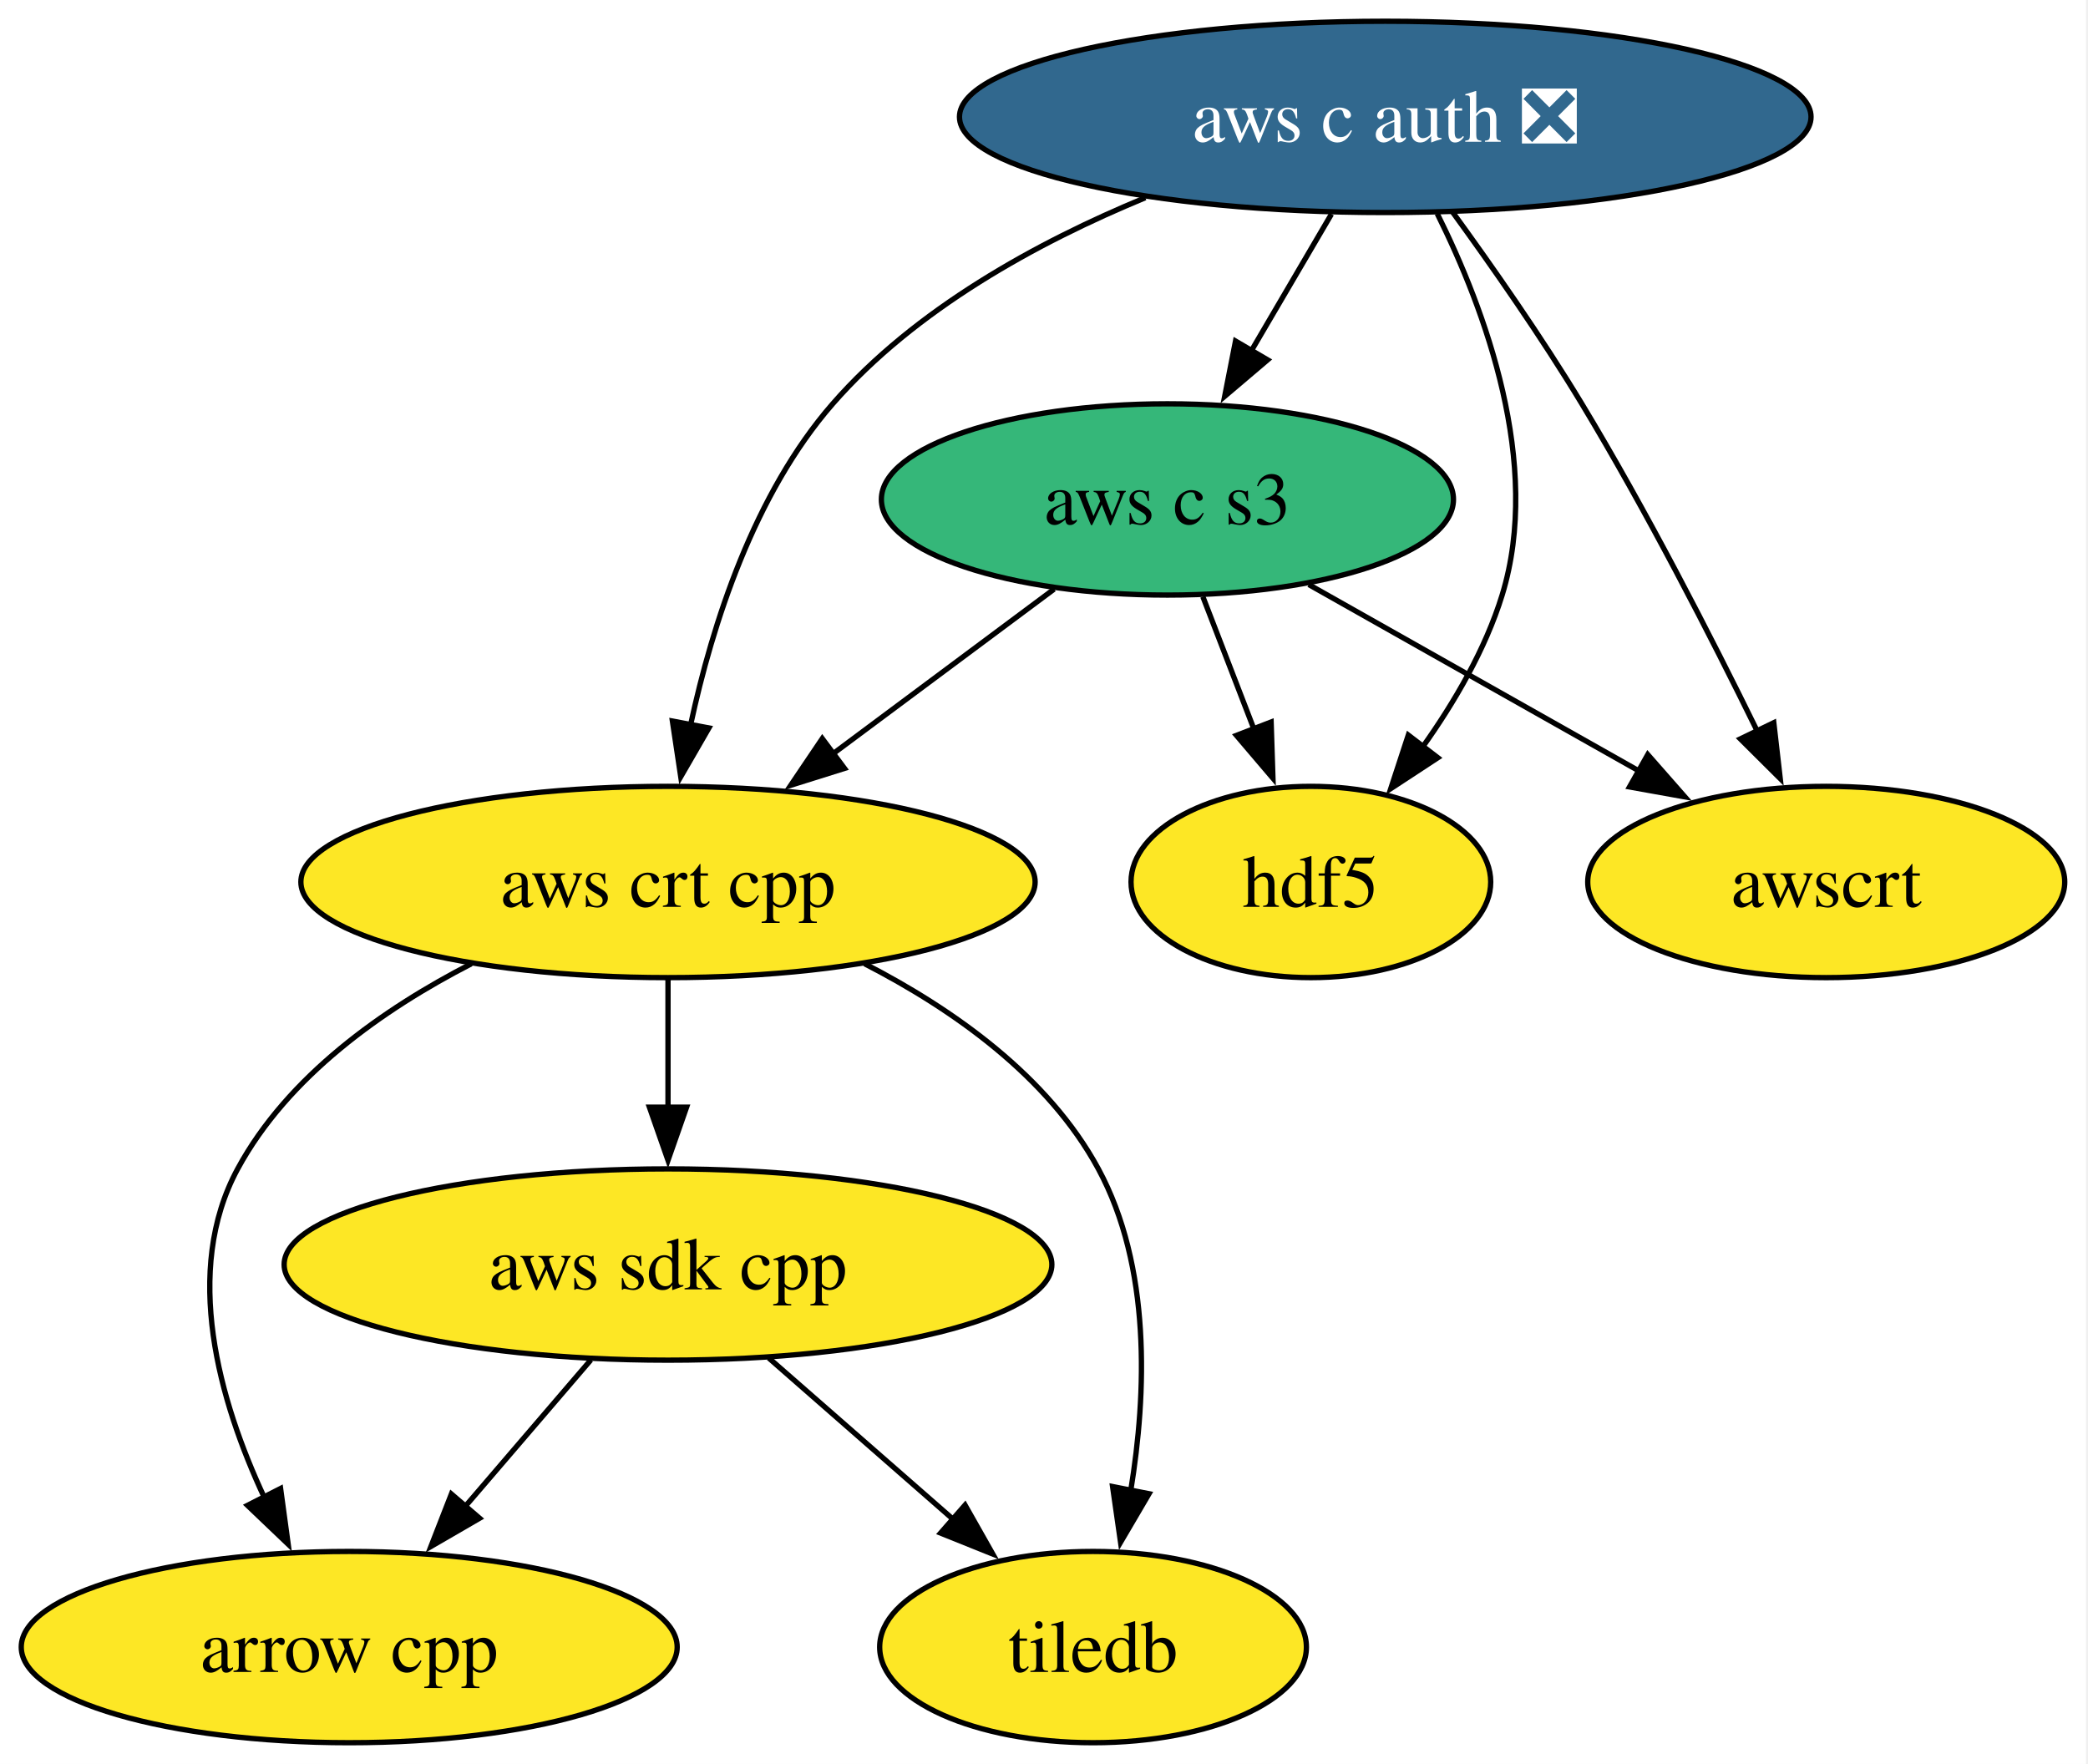
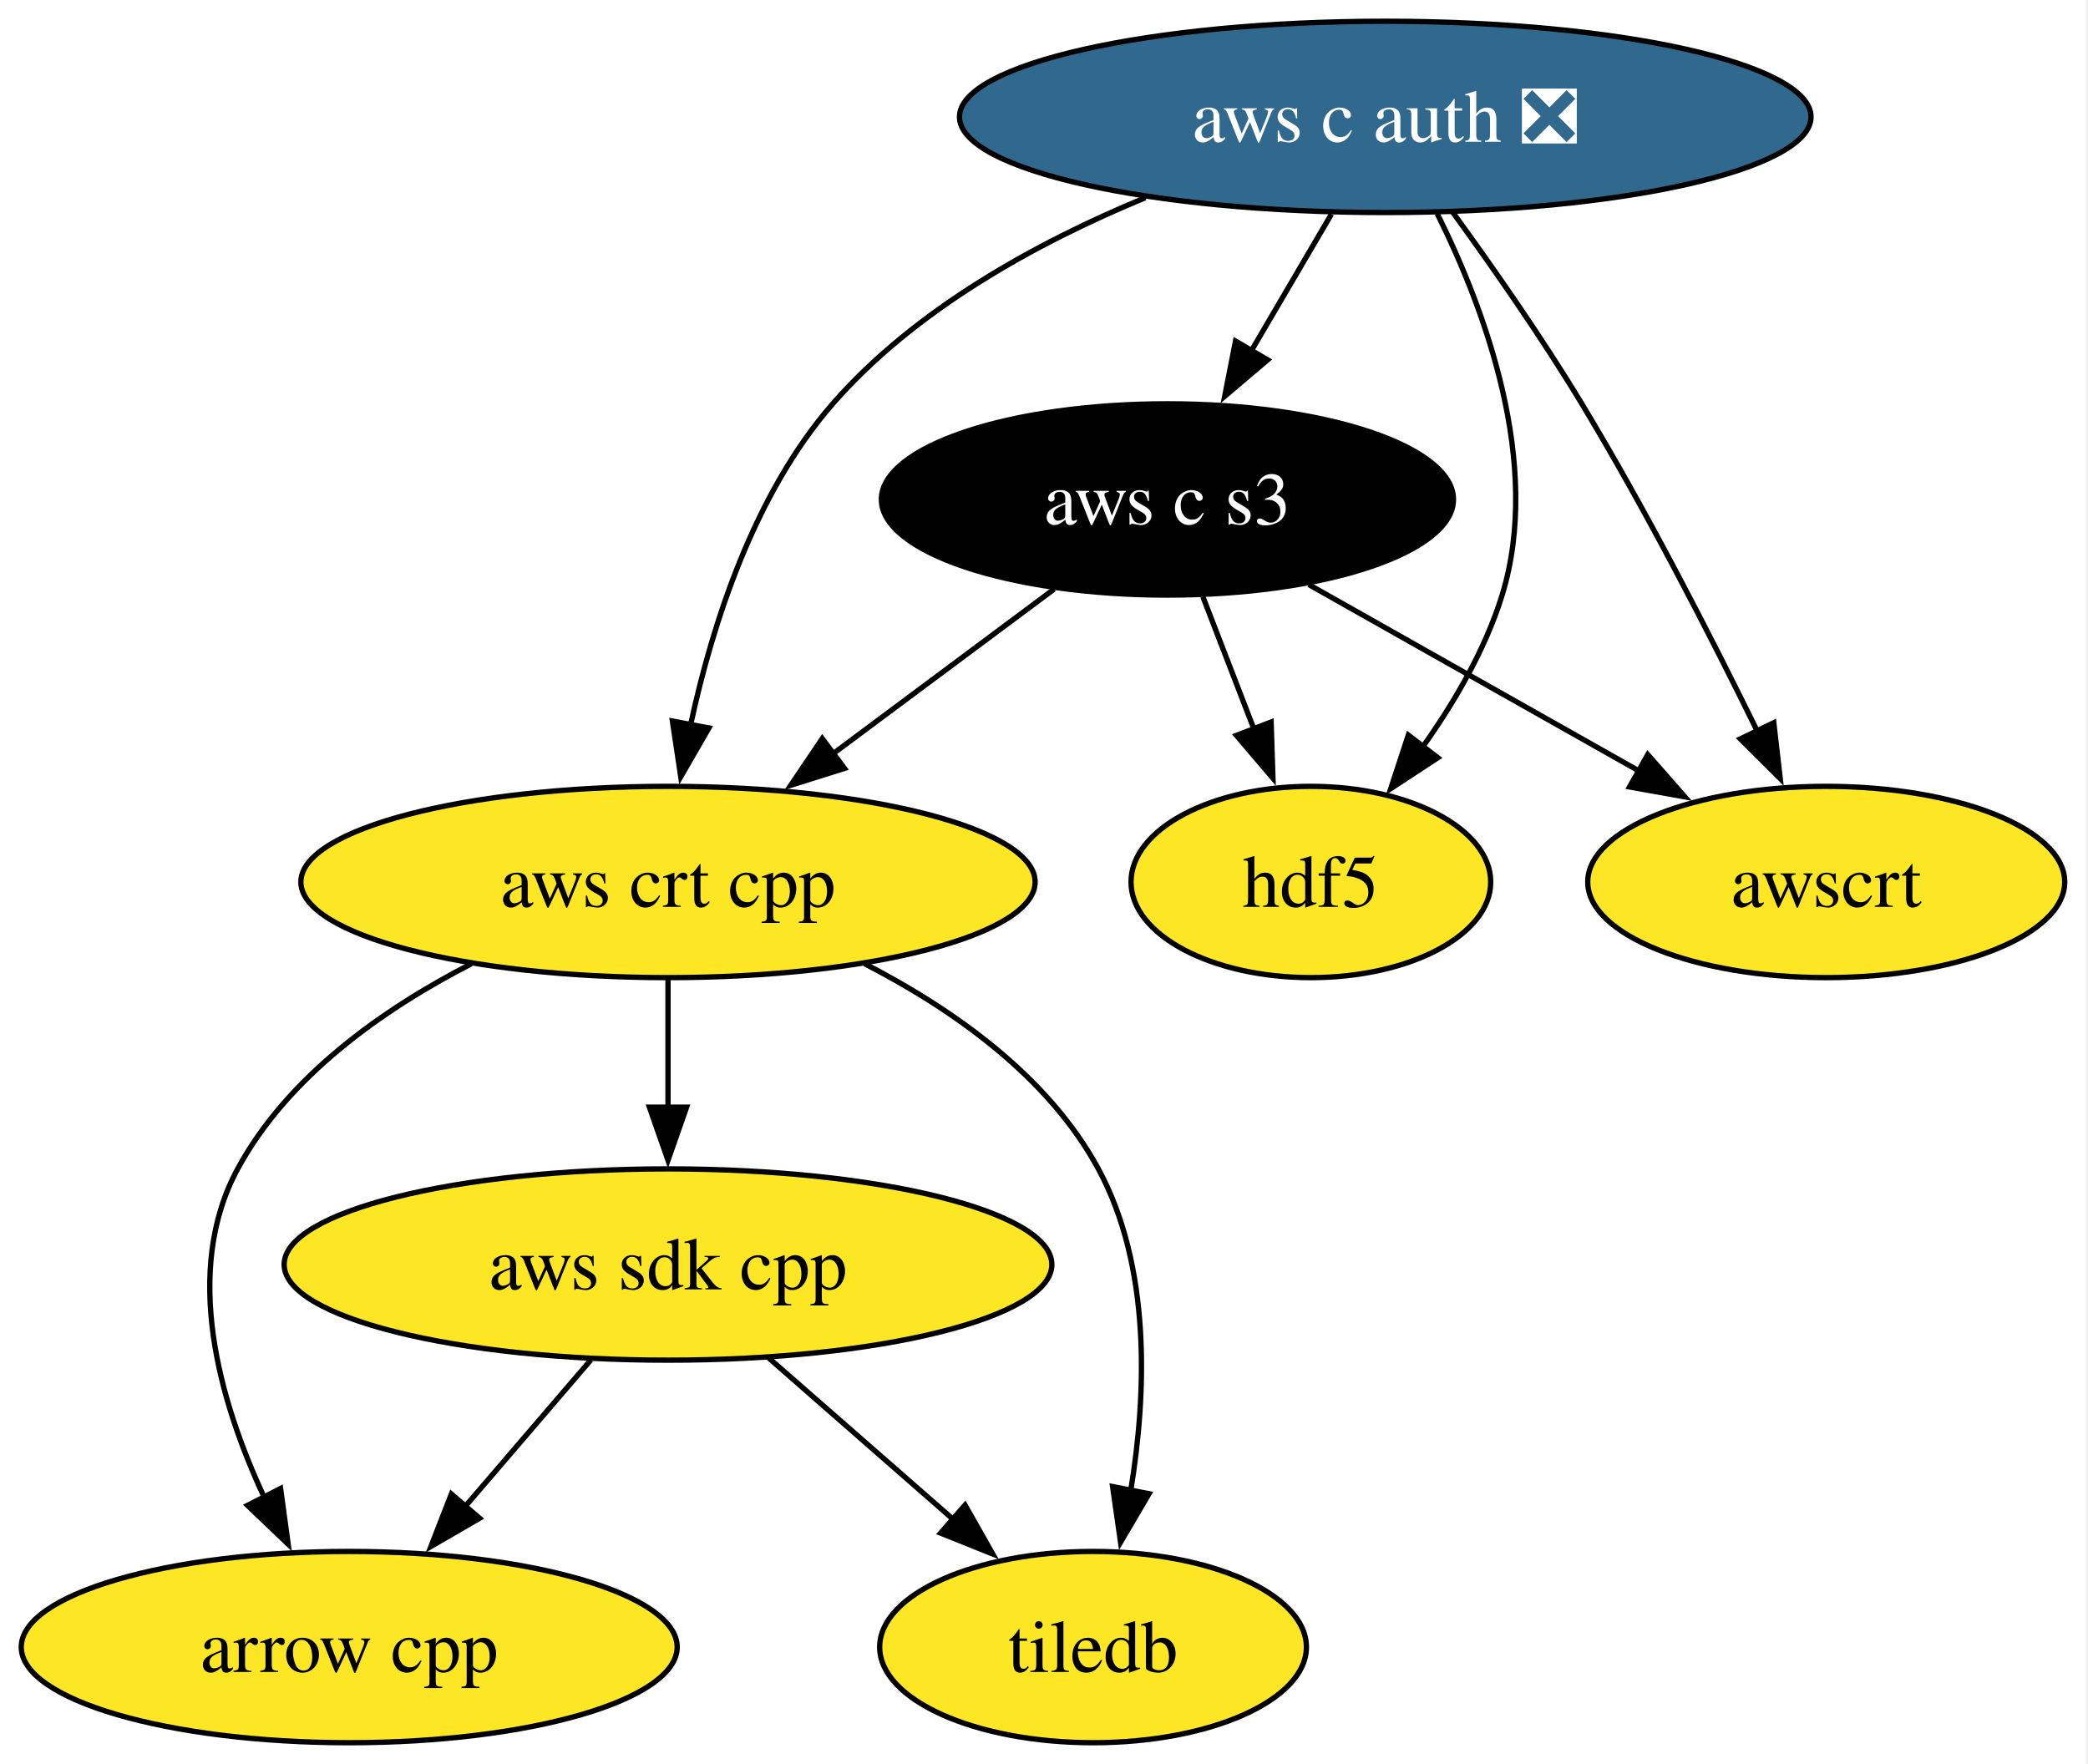
<svg xmlns="http://www.w3.org/2000/svg" xmlns:xlink="http://www.w3.org/1999/xlink" width="393pt" height="332pt" viewBox="0.00 0.00 393.00 332.00">
  <g id="graph0" class="graph" transform="scale(1 1) rotate(0) translate(4 328)">
    <polygon fill="white" stroke="none" points="-4,4 -4,-328 388.62,-328 388.62,4 -4,4" />
    <g id="node1" class="node">
      <g id="a_node1">
        <a xlink:href="https://github.com/conda-forge/arrow-cpp-feedstock" xlink:title="arrow cpp">
          <ellipse fill="#fde725" stroke="black" cx="61.73" cy="-18" rx="61.73" ry="18" />
          <text xml:space="preserve" text-anchor="middle" x="61.73" y="-13.32" font-family="Times,serif" font-size="14.00">arrow cpp</text>
        </a>
      </g>
    </g>
    <g id="node2" class="node">
      <g id="a_node2">
        <a xlink:href="https://github.com/conda-forge/hdf5-feedstock" xlink:title="hdf5">
          <ellipse fill="#fde725" stroke="black" cx="242.73" cy="-162" rx="33.85" ry="18" />
          <text xml:space="preserve" text-anchor="middle" x="242.73" y="-157.32" font-family="Times,serif" font-size="14.00">hdf5</text>
        </a>
      </g>
    </g>
    <g id="node3" class="node">
      <g id="a_node3">
        <a xlink:href="https://github.com/conda-forge/tiledb-feedstock" xlink:title="tiledb">
          <ellipse fill="#fde725" stroke="black" cx="201.73" cy="-18" rx="40.16" ry="18" />
          <text xml:space="preserve" text-anchor="middle" x="201.73" y="-13.32" font-family="Times,serif" font-size="14.00">tiledb</text>
        </a>
      </g>
    </g>
    <g id="node4" class="node">
      <g id="a_node4">
        <a xlink:href="https://github.com/conda-forge/aws-sdk-cpp-feedstock" xlink:title="aws sdk cpp">
          <ellipse fill="#fde725" stroke="black" cx="121.73" cy="-90" rx="72.25" ry="18" />
          <text xml:space="preserve" text-anchor="middle" x="121.73" y="-85.33" font-family="Times,serif" font-size="14.00">aws sdk cpp</text>
        </a>
      </g>
    </g>
    <g id="edge1" class="edge">
      <path fill="none" stroke="black" d="M107.21,-72.05C100.06,-63.71 91.29,-53.49 83.37,-44.25" />
      <polygon fill="black" stroke="black" points="86.27,-42.25 77.11,-36.94 80.96,-46.81 86.27,-42.25" />
    </g>
    <g id="edge2" class="edge">
      <path fill="none" stroke="black" d="M140.69,-72.41C151.04,-63.35 164.03,-51.99 175.36,-42.08" />
      <polygon fill="black" stroke="black" points="177.64,-44.73 182.86,-35.51 173.03,-39.46 177.64,-44.73" />
    </g>
    <g id="node5" class="node">
      <g id="a_node5">
        <a xlink:href="https://github.com/conda-forge/aws-c-auth-feedstock/pull/374" xlink:title="aws c auth ❎">
          <ellipse fill="#31688e" stroke="black" cx="256.73" cy="-306" rx="80.14" ry="18" />
          <text xml:space="preserve" text-anchor="middle" x="256.73" y="-301.32" font-family="Times,serif" font-size="14.00" fill="white">aws c auth ❎</text>
        </a>
      </g>
    </g>
    <g id="edge6" class="edge">
      <path fill="none" stroke="black" d="M266.52,-287.78C275.49,-269.74 286.31,-240.65 278.73,-216 275.59,-205.8 269.76,-195.81 263.68,-187.29" />
      <polygon fill="black" stroke="black" points="266.63,-185.39 257.77,-179.58 261.07,-189.65 266.63,-185.39" />
    </g>
    <g id="node6" class="node">
      <g id="a_node6">
        <a xlink:href="https://github.com/conda-forge/aws-crt-cpp-feedstock" xlink:title="aws crt cpp">
          <ellipse fill="#fde725" stroke="black" cx="121.73" cy="-162" rx="69.1" ry="18" />
          <text xml:space="preserve" text-anchor="middle" x="121.73" y="-157.32" font-family="Times,serif" font-size="14.00">aws crt cpp</text>
        </a>
      </g>
    </g>
    <g id="edge4" class="edge">
      <path fill="none" stroke="black" d="M211.57,-290.79C191.18,-282.37 168.25,-269.79 152.73,-252 137.93,-235.03 130.08,-210.58 125.99,-191.6" />
      <polygon fill="black" stroke="black" points="129.43,-190.99 124.13,-181.81 122.56,-192.29 129.43,-190.99" />
    </g>
    <g id="node7" class="node">
      <g id="a_node7">
        <a xlink:href="https://github.com/conda-forge/aws-c-s3-feedstock" xlink:title="aws c s3">
-           <ellipse fill="#35b779" stroke="black" cx="215.73" cy="-234" rx="53.84" ry="18" />
-           <text xml:space="preserve" text-anchor="middle" x="215.73" y="-229.32" font-family="Times,serif" font-size="14.00">aws c s3</text>
+           <ellipse fill="#000000" stroke="black" cx="215.73" cy="-234" rx="53.84" ry="18" />
+           <text xml:space="preserve" text-anchor="middle" x="215.73" y="-229.32" font-family="Times,serif" font-size="14.00" fill="white">aws c s3</text>
        </a>
      </g>
    </g>
    <g id="edge3" class="edge">
      <path fill="none" stroke="black" d="M246.6,-287.7C242.03,-279.9 236.53,-270.51 231.44,-261.83" />
      <polygon fill="black" stroke="black" points="234.59,-260.27 226.51,-253.41 228.55,-263.81 234.59,-260.27" />
    </g>
    <g id="node8" class="node">
      <g id="a_node8">
        <a xlink:href="https://github.com/conda-forge/awscrt-feedstock" xlink:title="awscrt">
          <ellipse fill="#fde725" stroke="black" cx="339.73" cy="-162" rx="44.89" ry="18" />
          <text xml:space="preserve" text-anchor="middle" x="339.73" y="-157.32" font-family="Times,serif" font-size="14.00">awscrt</text>
        </a>
      </g>
    </g>
    <g id="edge5" class="edge">
      <path fill="none" stroke="black" d="M269.32,-288.2C276.77,-277.96 286.19,-264.49 293.73,-252 305.87,-231.9 317.99,-208.25 326.75,-190.39" />
      <polygon fill="black" stroke="black" points="329.86,-191.98 331.07,-181.46 323.56,-188.93 329.86,-191.98" />
    </g>
    <g id="edge7" class="edge">
      <path fill="none" stroke="black" d="M84.72,-146.61C68.11,-138.07 50.16,-125.44 40.73,-108 30.31,-88.74 37.22,-64.4 45.8,-46.04" />
      <polygon fill="black" stroke="black" points="48.81,-47.85 50.24,-37.36 42.58,-44.67 48.81,-47.85" />
    </g>
    <g id="edge9" class="edge">
      <path fill="none" stroke="black" d="M158.74,-146.61C175.35,-138.07 193.3,-125.44 202.73,-108 212.68,-89.6 211.83,-65.78 208.82,-47.41" />
      <polygon fill="black" stroke="black" points="212.27,-46.86 206.91,-37.73 205.41,-48.21 212.27,-46.86" />
    </g>
    <g id="edge8" class="edge">
      <path fill="none" stroke="black" d="M121.73,-143.7C121.73,-136.41 121.73,-127.73 121.73,-119.54" />
      <polygon fill="black" stroke="black" points="125.23,-119.62 121.73,-109.62 118.23,-119.62 125.23,-119.62" />
    </g>
    <g id="edge12" class="edge">
      <path fill="none" stroke="black" d="M222.4,-215.7C225.31,-208.15 228.8,-199.12 232.05,-190.68" />
      <polygon fill="black" stroke="black" points="235.25,-192.11 235.59,-181.52 228.72,-189.59 235.25,-192.11" />
    </g>
    <g id="edge10" class="edge">
      <path fill="none" stroke="black" d="M194.4,-217.12C182.08,-207.94 166.36,-196.23 152.69,-186.06" />
      <polygon fill="black" stroke="black" points="154.95,-183.38 144.84,-180.21 150.77,-188.99 154.95,-183.38" />
    </g>
    <g id="edge11" class="edge">
      <path fill="none" stroke="black" d="M242.33,-217.98C260.51,-207.72 284.8,-194.01 304.57,-182.85" />
      <polygon fill="black" stroke="black" points="306.14,-185.98 313.13,-178.02 302.7,-179.89 306.14,-185.98" />
    </g>
  </g>
</svg>
